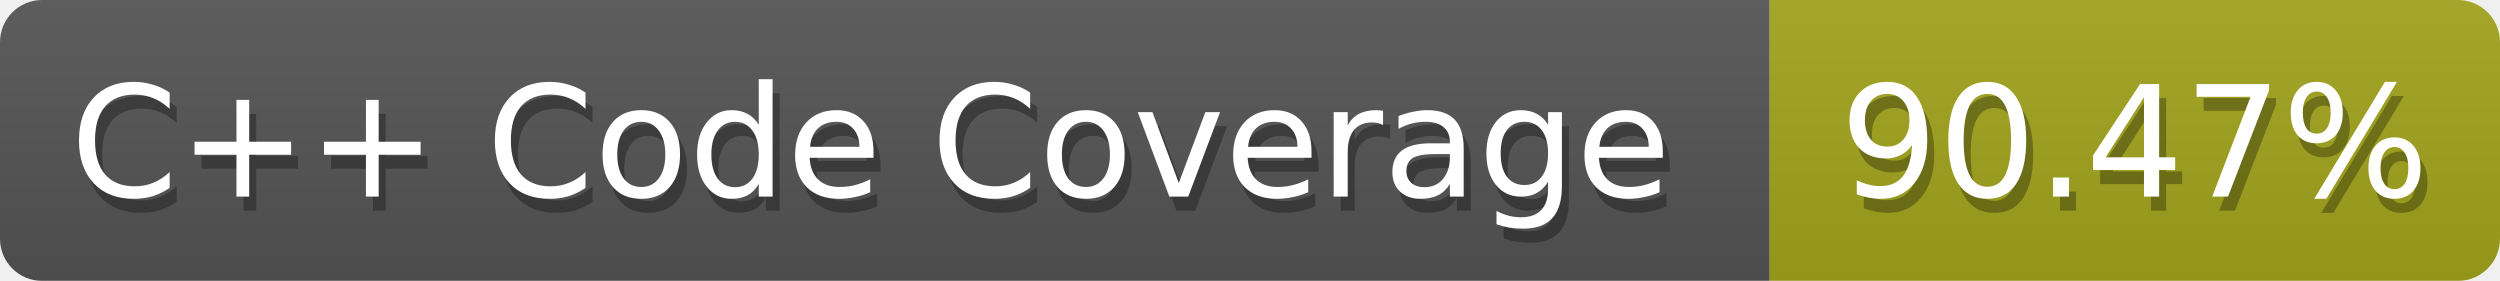
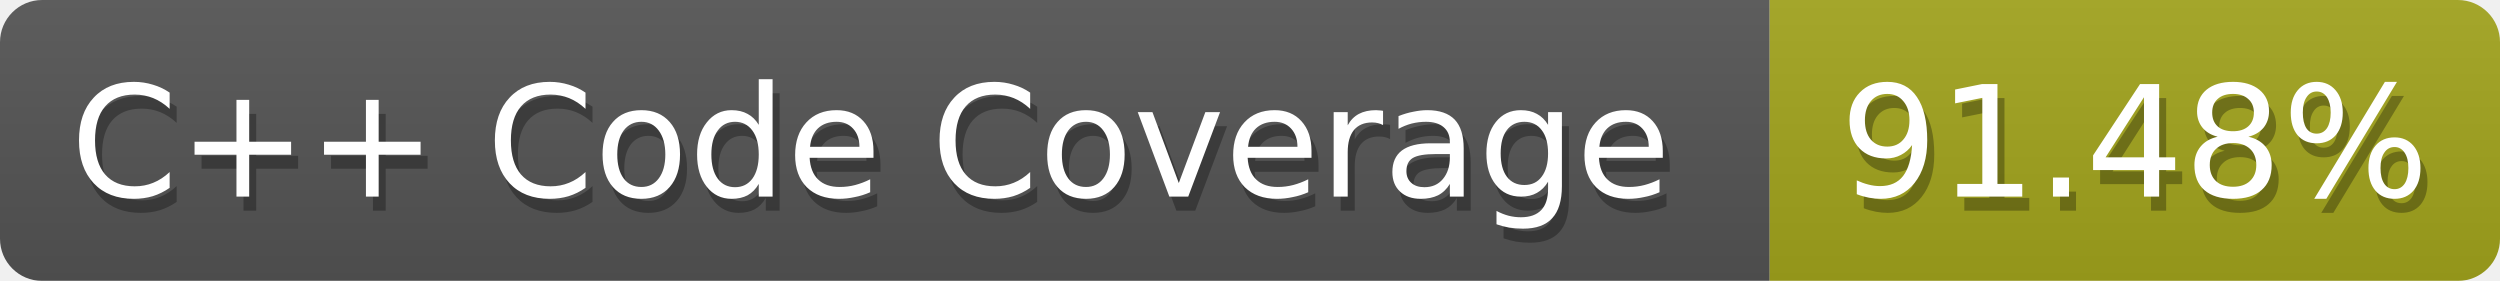
<svg xmlns="http://www.w3.org/2000/svg" width="178" height="20">
  <defs>
    <linearGradient id="smooth" x2="0" y2="100%">
      <stop offset="0" stop-color="#aaa" stop-opacity=".1" />
      <stop offset="1" stop-opacity=".1" />
    </linearGradient>
    <style>text{font-size:11px;font-family:Verdana,DejaVu Sans,Geneva,sans-serif}text.shadow{fill:#010101;fill-opacity:.3}text.high{fill:#fff}</style>
    <mask id="round">
      <rect width="100%" height="100%" fill="#fff" rx="3" />
    </mask>
  </defs>
  <g id="bg" mask="url(#round)">
    <path fill="#555" d="M0 0h126v20H0z" />
    <path fill="#a4a61d" d="M126 0h52v20h-52z" />
    <path fill="url(#smooth)" d="M0 0h178v20H0z" />
  </g>
  <g id="fg">
    <text x="5.5" y="15" class="shadow">C++ Code Coverage</text>
    <text x="5" y="14" class="high">C++ Code Coverage</text>
-     <text x="131.5" y="15" class="shadow">90.47%</text>
-     <text x="131" y="14" class="high">90.47%</text>
+     <text x="131.5" y="15" class="shadow">91.48%</text>
+     <text x="131" y="14" class="high">91.48%</text>
  </g>
</svg>
